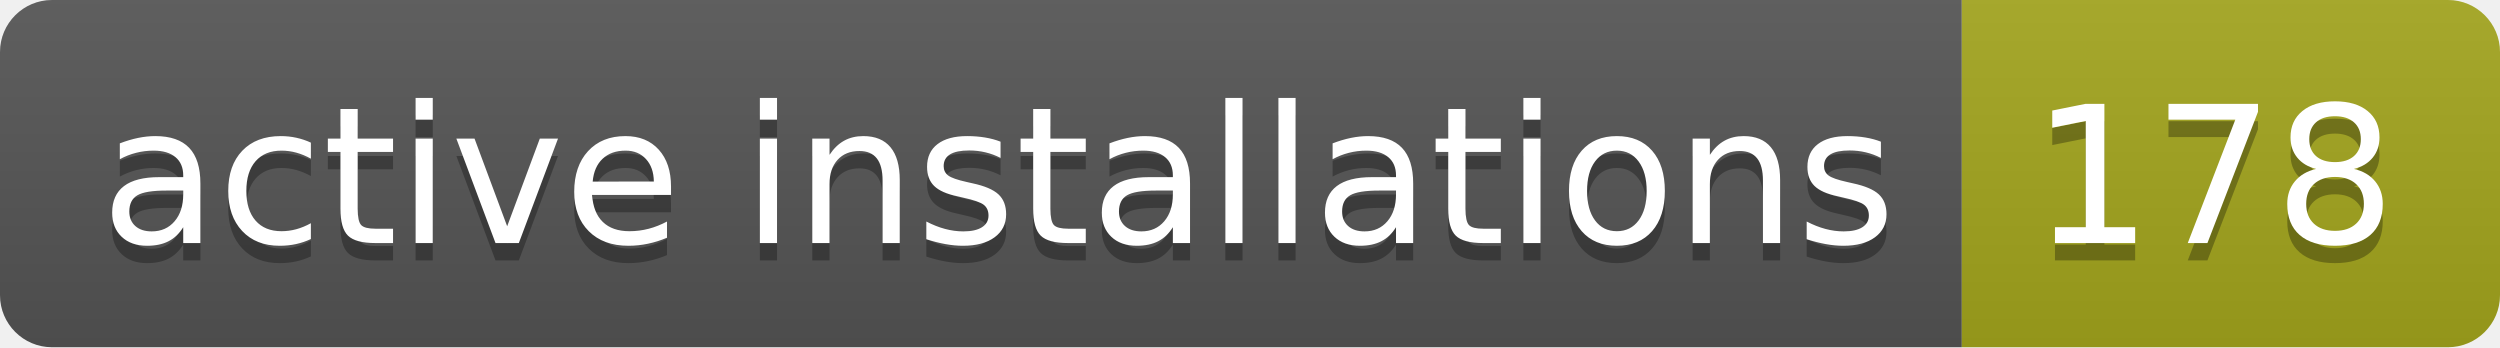
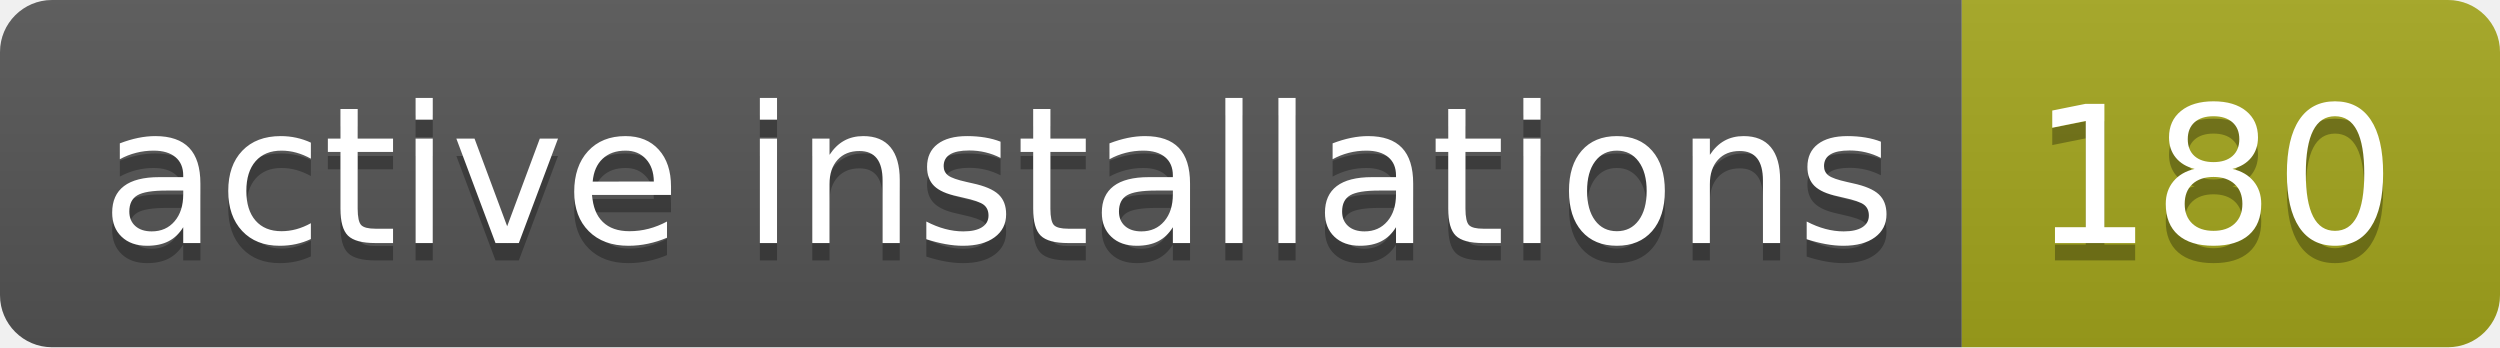
- <svg xmlns="http://www.w3.org/2000/svg" width="144" height="20" role="img" aria-label="active installations: 178">
+ <svg xmlns="http://www.w3.org/2000/svg" width="144" height="20" role="img" aria-label="active installations: 180">
  <linearGradient id="s" x2="0" y2="100%">
    <stop offset="0" stop-color="#bbb" stop-opacity=".1" />
    <stop offset="1" stop-opacity=".1" />
  </linearGradient>
  <clipPath id="r">
    <rect width="144" height="20" rx="3" fill="#fff" />
  </clipPath>
  <g clip-path="url(#r)">
    <rect width="113" height="20" fill="#555" />
    <rect x="113" width="31" height="20" fill="#a4a61d" />
    <rect width="144" height="20" fill="url(#s)" />
  </g>
  <g fill="#fff" text-anchor="middle" font-family="Verdana,Geneva,DejaVu Sans,sans-serif" text-rendering="geometricPrecision" font-size="110">
    <text aria-hidden="true" x="575" y="150" fill="#010101" fill-opacity=".3" transform="scale(.1)" textLength="1030">active installations</text>
    <text x="575" y="140" transform="scale(.1)" fill="#fff" textLength="1030">active installations</text>
-     <text aria-hidden="true" x="1275" y="150" fill="#010101" fill-opacity=".3" transform="scale(.1)" textLength="210">178</text>
-     <text x="1275" y="140" transform="scale(.1)" fill="#fff" textLength="210">178</text>
+     <text aria-hidden="true" x="1275" y="150" fill="#010101" fill-opacity=".3" transform="scale(.1)" textLength="210">180</text>
+     <text x="1275" y="140" transform="scale(.1)" fill="#fff" textLength="210">180</text>
  </g>
</svg>
